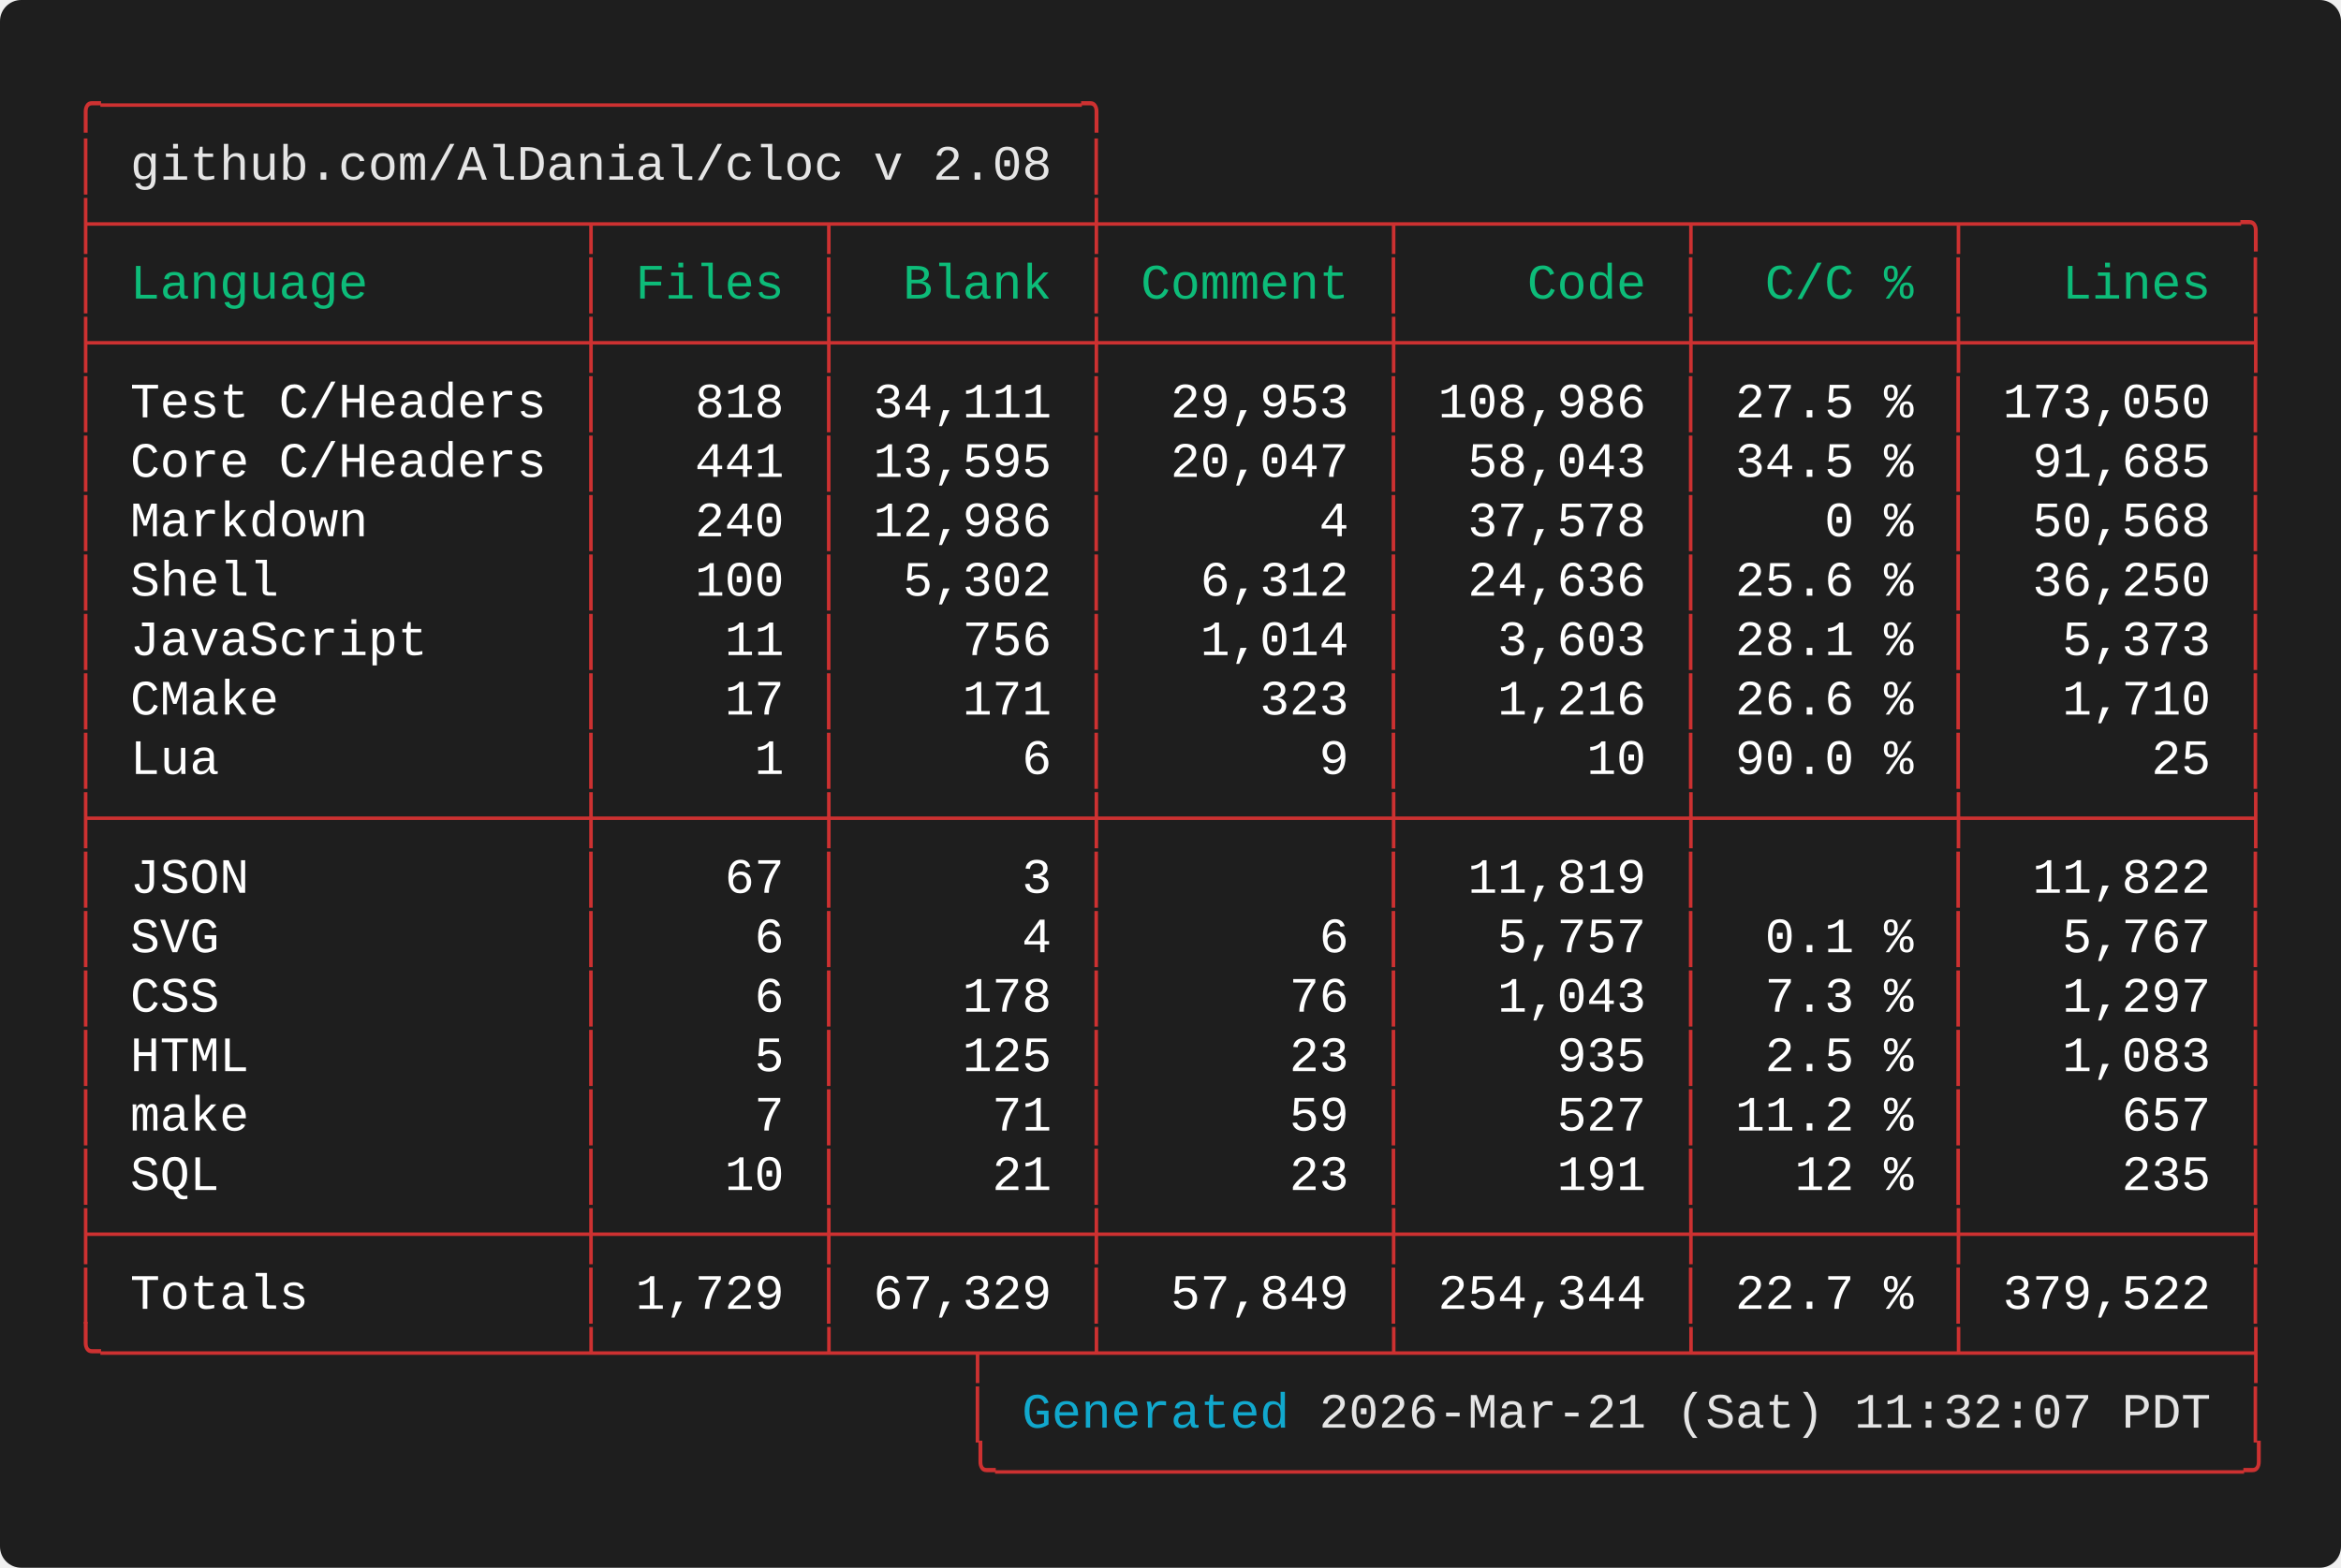
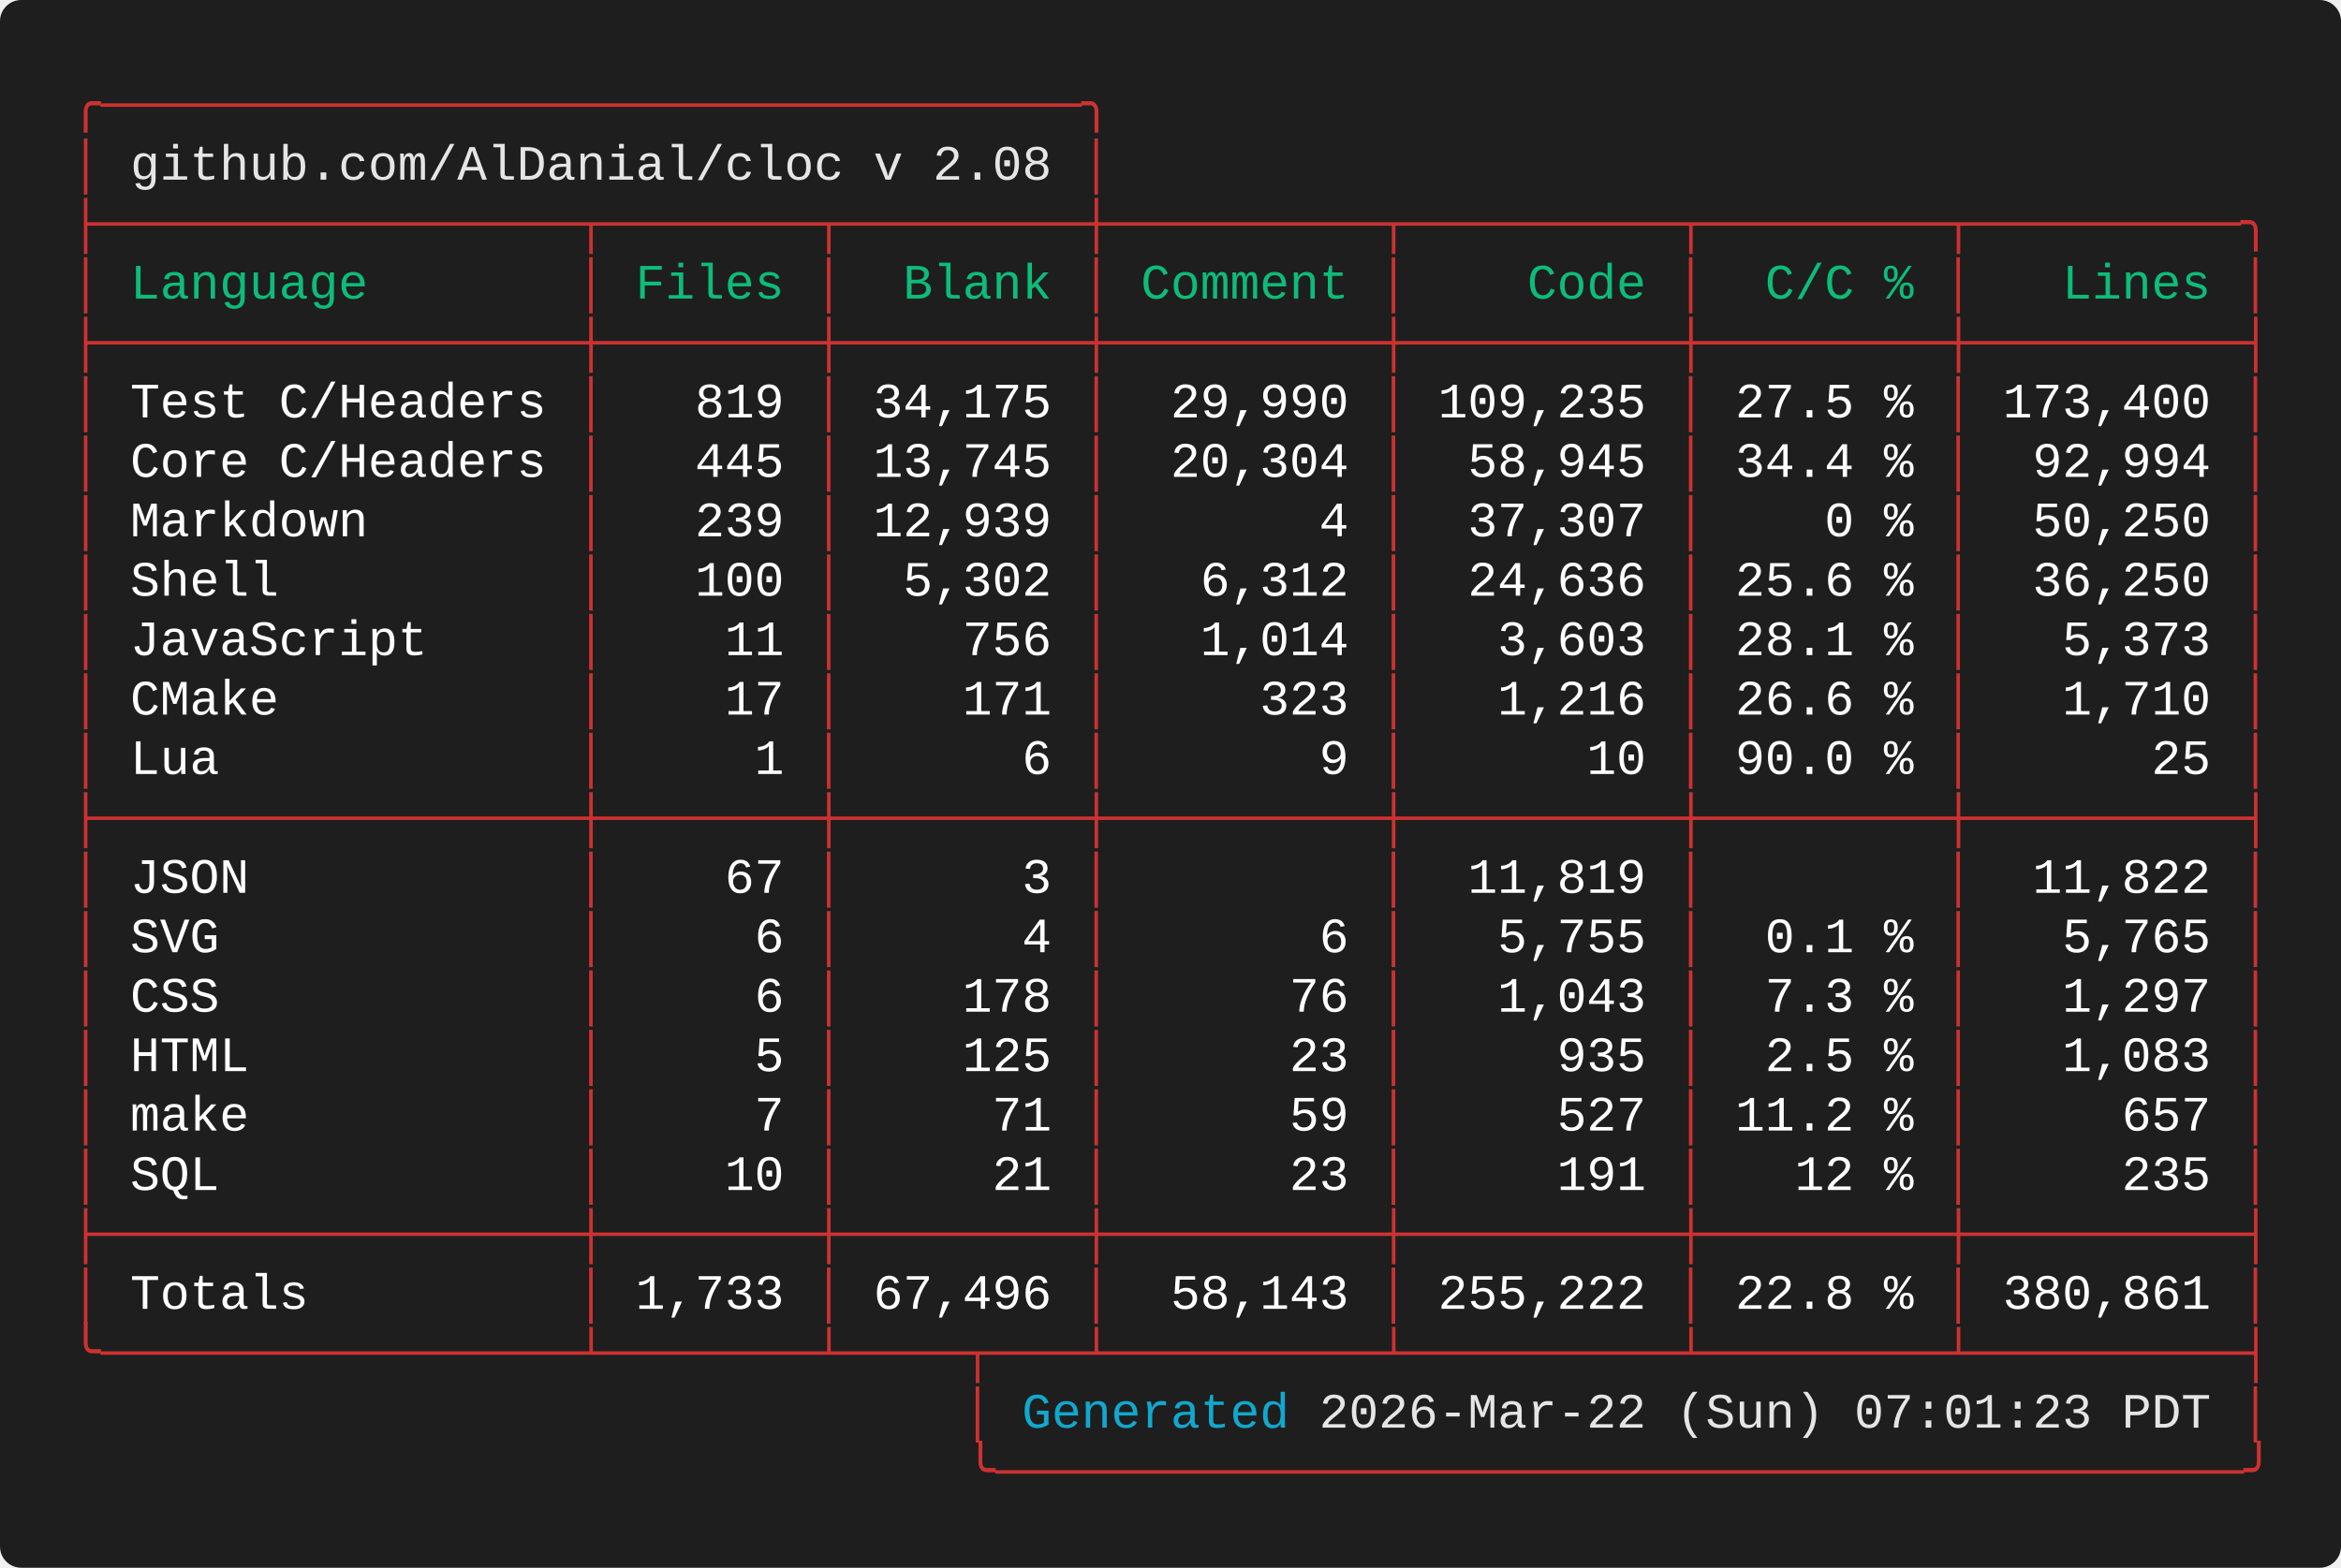
<svg xmlns="http://www.w3.org/2000/svg" width="661.60" height="443.20" viewBox="0 0 661.60 443.20">
  <defs>
    <style type="text/css">.terminal-text { font-family: 'Vanadium Mono Semi-Extended', 'Consolas', 'Monaco', 'Courier New', monospace; }</style>
  </defs>
  <rect width="100%" height="100%" fill="#1e1e1e" rx="6" />
  <text x="20.00" y="34.00" font-size="14" class="terminal-text" xml:space="preserve" textLength="294.00" lengthAdjust="spacingAndGlyphs" fill="#cd3131">╭─────────────────────────────────╮</text>
  <text x="20.00" y="50.80" font-size="14" class="terminal-text" xml:space="preserve" textLength="16.80" lengthAdjust="spacingAndGlyphs" fill="#cd3131">│ </text>
  <text x="36.80" y="50.80" font-size="14" class="terminal-text" xml:space="preserve" textLength="260.40" lengthAdjust="spacingAndGlyphs" fill="#e5e5e5">github.com/AlDanial/cloc v 2.08</text>
  <text x="297.20" y="50.80" font-size="14" class="terminal-text" xml:space="preserve" textLength="8.40" lengthAdjust="spacingAndGlyphs" fill="#ffffff"> </text>
  <text x="305.60" y="50.80" font-size="14" class="terminal-text" xml:space="preserve" textLength="8.40" lengthAdjust="spacingAndGlyphs" fill="#cd3131">│</text>
  <text x="20.00" y="67.60" font-size="14" class="terminal-text" xml:space="preserve" textLength="621.60" lengthAdjust="spacingAndGlyphs" fill="#cd3131">├────────────────┬───────┬────────┼─────────┬─────────┬────────┬─────────╮</text>
  <text x="20.00" y="84.40" font-size="14" class="terminal-text" xml:space="preserve" textLength="8.40" lengthAdjust="spacingAndGlyphs" fill="#cd3131">│</text>
  <text x="28.40" y="84.40" font-size="14" class="terminal-text" xml:space="preserve" textLength="134.40" lengthAdjust="spacingAndGlyphs" fill="#0dbc79"> Language       </text>
  <text x="162.80" y="84.40" font-size="14" class="terminal-text" xml:space="preserve" textLength="8.40" lengthAdjust="spacingAndGlyphs" fill="#cd3131">│</text>
  <text x="171.20" y="84.40" font-size="14" class="terminal-text" xml:space="preserve" textLength="58.80" lengthAdjust="spacingAndGlyphs" fill="#0dbc79"> Files </text>
  <text x="230.00" y="84.40" font-size="14" class="terminal-text" xml:space="preserve" textLength="8.40" lengthAdjust="spacingAndGlyphs" fill="#cd3131">│</text>
  <text x="238.40" y="84.40" font-size="14" class="terminal-text" xml:space="preserve" textLength="67.20" lengthAdjust="spacingAndGlyphs" fill="#0dbc79">  Blank </text>
  <text x="305.60" y="84.40" font-size="14" class="terminal-text" xml:space="preserve" textLength="8.40" lengthAdjust="spacingAndGlyphs" fill="#cd3131">│</text>
  <text x="314.00" y="84.40" font-size="14" class="terminal-text" xml:space="preserve" textLength="75.60" lengthAdjust="spacingAndGlyphs" fill="#0dbc79"> Comment </text>
  <text x="389.60" y="84.40" font-size="14" class="terminal-text" xml:space="preserve" textLength="8.40" lengthAdjust="spacingAndGlyphs" fill="#cd3131">│</text>
  <text x="398.00" y="84.40" font-size="14" class="terminal-text" xml:space="preserve" textLength="75.60" lengthAdjust="spacingAndGlyphs" fill="#0dbc79">    Code </text>
  <text x="473.60" y="84.40" font-size="14" class="terminal-text" xml:space="preserve" textLength="8.40" lengthAdjust="spacingAndGlyphs" fill="#cd3131">│</text>
  <text x="482.00" y="84.40" font-size="14" class="terminal-text" xml:space="preserve" textLength="67.20" lengthAdjust="spacingAndGlyphs" fill="#0dbc79">  C/C % </text>
  <text x="549.20" y="84.40" font-size="14" class="terminal-text" xml:space="preserve" textLength="8.40" lengthAdjust="spacingAndGlyphs" fill="#cd3131">│</text>
  <text x="557.60" y="84.40" font-size="14" class="terminal-text" xml:space="preserve" textLength="75.60" lengthAdjust="spacingAndGlyphs" fill="#0dbc79">   Lines </text>
  <text x="633.20" y="84.40" font-size="14" class="terminal-text" xml:space="preserve" textLength="8.40" lengthAdjust="spacingAndGlyphs" fill="#cd3131">│</text>
  <text x="20.00" y="101.20" font-size="14" class="terminal-text" xml:space="preserve" textLength="621.60" lengthAdjust="spacingAndGlyphs" fill="#cd3131">├────────────────┼───────┼────────┼─────────┼─────────┼────────┼─────────┤</text>
  <text x="20.00" y="118.00" font-size="14" class="terminal-text" xml:space="preserve" textLength="8.40" lengthAdjust="spacingAndGlyphs" fill="#cd3131">│</text>
  <text x="28.40" y="118.00" font-size="14" class="terminal-text" xml:space="preserve" textLength="134.40" lengthAdjust="spacingAndGlyphs" fill="#ffffff"> Test C/Headers </text>
  <text x="162.80" y="118.00" font-size="14" class="terminal-text" xml:space="preserve" textLength="8.40" lengthAdjust="spacingAndGlyphs" fill="#cd3131">│</text>
-   <text x="171.20" y="118.00" font-size="14" class="terminal-text" xml:space="preserve" textLength="58.80" lengthAdjust="spacingAndGlyphs" fill="#ffffff">   818 </text>
+   <text x="171.20" y="118.00" font-size="14" class="terminal-text" xml:space="preserve" textLength="58.80" lengthAdjust="spacingAndGlyphs" fill="#ffffff">   819 </text>
  <text x="230.00" y="118.00" font-size="14" class="terminal-text" xml:space="preserve" textLength="8.40" lengthAdjust="spacingAndGlyphs" fill="#cd3131">│</text>
-   <text x="238.40" y="118.00" font-size="14" class="terminal-text" xml:space="preserve" textLength="67.20" lengthAdjust="spacingAndGlyphs" fill="#ffffff"> 34,111 </text>
+   <text x="238.40" y="118.00" font-size="14" class="terminal-text" xml:space="preserve" textLength="67.20" lengthAdjust="spacingAndGlyphs" fill="#ffffff"> 34,175 </text>
  <text x="305.60" y="118.00" font-size="14" class="terminal-text" xml:space="preserve" textLength="8.40" lengthAdjust="spacingAndGlyphs" fill="#cd3131">│</text>
-   <text x="314.00" y="118.00" font-size="14" class="terminal-text" xml:space="preserve" textLength="75.60" lengthAdjust="spacingAndGlyphs" fill="#ffffff">  29,953 </text>
+   <text x="314.00" y="118.00" font-size="14" class="terminal-text" xml:space="preserve" textLength="75.60" lengthAdjust="spacingAndGlyphs" fill="#ffffff">  29,990 </text>
  <text x="389.60" y="118.00" font-size="14" class="terminal-text" xml:space="preserve" textLength="8.40" lengthAdjust="spacingAndGlyphs" fill="#cd3131">│</text>
-   <text x="398.00" y="118.00" font-size="14" class="terminal-text" xml:space="preserve" textLength="75.60" lengthAdjust="spacingAndGlyphs" fill="#ffffff"> 108,986 </text>
+   <text x="398.00" y="118.00" font-size="14" class="terminal-text" xml:space="preserve" textLength="75.60" lengthAdjust="spacingAndGlyphs" fill="#ffffff"> 109,235 </text>
  <text x="473.60" y="118.00" font-size="14" class="terminal-text" xml:space="preserve" textLength="8.40" lengthAdjust="spacingAndGlyphs" fill="#cd3131">│</text>
  <text x="482.00" y="118.00" font-size="14" class="terminal-text" xml:space="preserve" textLength="67.20" lengthAdjust="spacingAndGlyphs" fill="#ffffff"> 27.5 % </text>
  <text x="549.20" y="118.00" font-size="14" class="terminal-text" xml:space="preserve" textLength="8.40" lengthAdjust="spacingAndGlyphs" fill="#cd3131">│</text>
-   <text x="557.60" y="118.00" font-size="14" class="terminal-text" xml:space="preserve" textLength="75.60" lengthAdjust="spacingAndGlyphs" fill="#ffffff"> 173,050 </text>
+   <text x="557.60" y="118.00" font-size="14" class="terminal-text" xml:space="preserve" textLength="75.60" lengthAdjust="spacingAndGlyphs" fill="#ffffff"> 173,400 </text>
  <text x="633.20" y="118.00" font-size="14" class="terminal-text" xml:space="preserve" textLength="8.40" lengthAdjust="spacingAndGlyphs" fill="#cd3131">│</text>
  <text x="20.00" y="134.80" font-size="14" class="terminal-text" xml:space="preserve" textLength="8.40" lengthAdjust="spacingAndGlyphs" fill="#cd3131">│</text>
  <text x="28.40" y="134.80" font-size="14" class="terminal-text" xml:space="preserve" textLength="134.40" lengthAdjust="spacingAndGlyphs" fill="#ffffff"> Core C/Headers </text>
  <text x="162.80" y="134.80" font-size="14" class="terminal-text" xml:space="preserve" textLength="8.40" lengthAdjust="spacingAndGlyphs" fill="#cd3131">│</text>
-   <text x="171.20" y="134.80" font-size="14" class="terminal-text" xml:space="preserve" textLength="58.80" lengthAdjust="spacingAndGlyphs" fill="#ffffff">   441 </text>
+   <text x="171.20" y="134.80" font-size="14" class="terminal-text" xml:space="preserve" textLength="58.80" lengthAdjust="spacingAndGlyphs" fill="#ffffff">   445 </text>
  <text x="230.00" y="134.80" font-size="14" class="terminal-text" xml:space="preserve" textLength="8.40" lengthAdjust="spacingAndGlyphs" fill="#cd3131">│</text>
-   <text x="238.40" y="134.80" font-size="14" class="terminal-text" xml:space="preserve" textLength="67.20" lengthAdjust="spacingAndGlyphs" fill="#ffffff"> 13,595 </text>
+   <text x="238.40" y="134.80" font-size="14" class="terminal-text" xml:space="preserve" textLength="67.20" lengthAdjust="spacingAndGlyphs" fill="#ffffff"> 13,745 </text>
  <text x="305.60" y="134.80" font-size="14" class="terminal-text" xml:space="preserve" textLength="8.40" lengthAdjust="spacingAndGlyphs" fill="#cd3131">│</text>
-   <text x="314.00" y="134.80" font-size="14" class="terminal-text" xml:space="preserve" textLength="75.60" lengthAdjust="spacingAndGlyphs" fill="#ffffff">  20,047 </text>
+   <text x="314.00" y="134.80" font-size="14" class="terminal-text" xml:space="preserve" textLength="75.60" lengthAdjust="spacingAndGlyphs" fill="#ffffff">  20,304 </text>
  <text x="389.60" y="134.80" font-size="14" class="terminal-text" xml:space="preserve" textLength="8.40" lengthAdjust="spacingAndGlyphs" fill="#cd3131">│</text>
-   <text x="398.00" y="134.80" font-size="14" class="terminal-text" xml:space="preserve" textLength="75.60" lengthAdjust="spacingAndGlyphs" fill="#ffffff">  58,043 </text>
+   <text x="398.00" y="134.80" font-size="14" class="terminal-text" xml:space="preserve" textLength="75.60" lengthAdjust="spacingAndGlyphs" fill="#ffffff">  58,945 </text>
  <text x="473.60" y="134.80" font-size="14" class="terminal-text" xml:space="preserve" textLength="8.40" lengthAdjust="spacingAndGlyphs" fill="#cd3131">│</text>
-   <text x="482.00" y="134.80" font-size="14" class="terminal-text" xml:space="preserve" textLength="67.20" lengthAdjust="spacingAndGlyphs" fill="#ffffff"> 34.5 % </text>
+   <text x="482.00" y="134.80" font-size="14" class="terminal-text" xml:space="preserve" textLength="67.20" lengthAdjust="spacingAndGlyphs" fill="#ffffff"> 34.4 % </text>
  <text x="549.20" y="134.80" font-size="14" class="terminal-text" xml:space="preserve" textLength="8.40" lengthAdjust="spacingAndGlyphs" fill="#cd3131">│</text>
-   <text x="557.60" y="134.80" font-size="14" class="terminal-text" xml:space="preserve" textLength="75.60" lengthAdjust="spacingAndGlyphs" fill="#ffffff">  91,685 </text>
+   <text x="557.60" y="134.80" font-size="14" class="terminal-text" xml:space="preserve" textLength="75.60" lengthAdjust="spacingAndGlyphs" fill="#ffffff">  92,994 </text>
  <text x="633.20" y="134.80" font-size="14" class="terminal-text" xml:space="preserve" textLength="8.40" lengthAdjust="spacingAndGlyphs" fill="#cd3131">│</text>
  <text x="20.00" y="151.60" font-size="14" class="terminal-text" xml:space="preserve" textLength="8.40" lengthAdjust="spacingAndGlyphs" fill="#cd3131">│</text>
  <text x="28.40" y="151.60" font-size="14" class="terminal-text" xml:space="preserve" textLength="134.40" lengthAdjust="spacingAndGlyphs" fill="#ffffff"> Markdown       </text>
  <text x="162.80" y="151.60" font-size="14" class="terminal-text" xml:space="preserve" textLength="8.40" lengthAdjust="spacingAndGlyphs" fill="#cd3131">│</text>
-   <text x="171.20" y="151.60" font-size="14" class="terminal-text" xml:space="preserve" textLength="58.80" lengthAdjust="spacingAndGlyphs" fill="#ffffff">   240 </text>
+   <text x="171.20" y="151.60" font-size="14" class="terminal-text" xml:space="preserve" textLength="58.80" lengthAdjust="spacingAndGlyphs" fill="#ffffff">   239 </text>
  <text x="230.00" y="151.60" font-size="14" class="terminal-text" xml:space="preserve" textLength="8.40" lengthAdjust="spacingAndGlyphs" fill="#cd3131">│</text>
-   <text x="238.40" y="151.60" font-size="14" class="terminal-text" xml:space="preserve" textLength="67.20" lengthAdjust="spacingAndGlyphs" fill="#ffffff"> 12,986 </text>
+   <text x="238.40" y="151.60" font-size="14" class="terminal-text" xml:space="preserve" textLength="67.20" lengthAdjust="spacingAndGlyphs" fill="#ffffff"> 12,939 </text>
  <text x="305.60" y="151.60" font-size="14" class="terminal-text" xml:space="preserve" textLength="8.40" lengthAdjust="spacingAndGlyphs" fill="#cd3131">│</text>
  <text x="314.00" y="151.60" font-size="14" class="terminal-text" xml:space="preserve" textLength="75.60" lengthAdjust="spacingAndGlyphs" fill="#ffffff">       4 </text>
  <text x="389.60" y="151.60" font-size="14" class="terminal-text" xml:space="preserve" textLength="8.40" lengthAdjust="spacingAndGlyphs" fill="#cd3131">│</text>
-   <text x="398.00" y="151.60" font-size="14" class="terminal-text" xml:space="preserve" textLength="75.60" lengthAdjust="spacingAndGlyphs" fill="#ffffff">  37,578 </text>
+   <text x="398.00" y="151.60" font-size="14" class="terminal-text" xml:space="preserve" textLength="75.60" lengthAdjust="spacingAndGlyphs" fill="#ffffff">  37,307 </text>
  <text x="473.60" y="151.60" font-size="14" class="terminal-text" xml:space="preserve" textLength="8.40" lengthAdjust="spacingAndGlyphs" fill="#cd3131">│</text>
  <text x="482.00" y="151.60" font-size="14" class="terminal-text" xml:space="preserve" textLength="67.20" lengthAdjust="spacingAndGlyphs" fill="#ffffff">    0 % </text>
  <text x="549.20" y="151.60" font-size="14" class="terminal-text" xml:space="preserve" textLength="8.40" lengthAdjust="spacingAndGlyphs" fill="#cd3131">│</text>
-   <text x="557.60" y="151.60" font-size="14" class="terminal-text" xml:space="preserve" textLength="75.60" lengthAdjust="spacingAndGlyphs" fill="#ffffff">  50,568 </text>
+   <text x="557.60" y="151.60" font-size="14" class="terminal-text" xml:space="preserve" textLength="75.60" lengthAdjust="spacingAndGlyphs" fill="#ffffff">  50,250 </text>
  <text x="633.20" y="151.60" font-size="14" class="terminal-text" xml:space="preserve" textLength="8.40" lengthAdjust="spacingAndGlyphs" fill="#cd3131">│</text>
  <text x="20.00" y="168.40" font-size="14" class="terminal-text" xml:space="preserve" textLength="8.40" lengthAdjust="spacingAndGlyphs" fill="#cd3131">│</text>
  <text x="28.40" y="168.40" font-size="14" class="terminal-text" xml:space="preserve" textLength="134.40" lengthAdjust="spacingAndGlyphs" fill="#ffffff"> Shell          </text>
  <text x="162.80" y="168.40" font-size="14" class="terminal-text" xml:space="preserve" textLength="8.40" lengthAdjust="spacingAndGlyphs" fill="#cd3131">│</text>
  <text x="171.20" y="168.40" font-size="14" class="terminal-text" xml:space="preserve" textLength="58.80" lengthAdjust="spacingAndGlyphs" fill="#ffffff">   100 </text>
  <text x="230.00" y="168.40" font-size="14" class="terminal-text" xml:space="preserve" textLength="8.40" lengthAdjust="spacingAndGlyphs" fill="#cd3131">│</text>
  <text x="238.40" y="168.40" font-size="14" class="terminal-text" xml:space="preserve" textLength="67.20" lengthAdjust="spacingAndGlyphs" fill="#ffffff">  5,302 </text>
  <text x="305.60" y="168.40" font-size="14" class="terminal-text" xml:space="preserve" textLength="8.40" lengthAdjust="spacingAndGlyphs" fill="#cd3131">│</text>
  <text x="314.00" y="168.40" font-size="14" class="terminal-text" xml:space="preserve" textLength="75.60" lengthAdjust="spacingAndGlyphs" fill="#ffffff">   6,312 </text>
  <text x="389.60" y="168.40" font-size="14" class="terminal-text" xml:space="preserve" textLength="8.40" lengthAdjust="spacingAndGlyphs" fill="#cd3131">│</text>
  <text x="398.00" y="168.40" font-size="14" class="terminal-text" xml:space="preserve" textLength="75.60" lengthAdjust="spacingAndGlyphs" fill="#ffffff">  24,636 </text>
  <text x="473.60" y="168.40" font-size="14" class="terminal-text" xml:space="preserve" textLength="8.40" lengthAdjust="spacingAndGlyphs" fill="#cd3131">│</text>
  <text x="482.00" y="168.40" font-size="14" class="terminal-text" xml:space="preserve" textLength="67.20" lengthAdjust="spacingAndGlyphs" fill="#ffffff"> 25.6 % </text>
  <text x="549.20" y="168.40" font-size="14" class="terminal-text" xml:space="preserve" textLength="8.40" lengthAdjust="spacingAndGlyphs" fill="#cd3131">│</text>
  <text x="557.60" y="168.40" font-size="14" class="terminal-text" xml:space="preserve" textLength="75.60" lengthAdjust="spacingAndGlyphs" fill="#ffffff">  36,250 </text>
  <text x="633.20" y="168.40" font-size="14" class="terminal-text" xml:space="preserve" textLength="8.40" lengthAdjust="spacingAndGlyphs" fill="#cd3131">│</text>
  <text x="20.00" y="185.20" font-size="14" class="terminal-text" xml:space="preserve" textLength="8.40" lengthAdjust="spacingAndGlyphs" fill="#cd3131">│</text>
  <text x="28.40" y="185.20" font-size="14" class="terminal-text" xml:space="preserve" textLength="134.40" lengthAdjust="spacingAndGlyphs" fill="#ffffff"> JavaScript     </text>
  <text x="162.80" y="185.20" font-size="14" class="terminal-text" xml:space="preserve" textLength="8.40" lengthAdjust="spacingAndGlyphs" fill="#cd3131">│</text>
  <text x="171.20" y="185.20" font-size="14" class="terminal-text" xml:space="preserve" textLength="58.80" lengthAdjust="spacingAndGlyphs" fill="#ffffff">    11 </text>
  <text x="230.00" y="185.20" font-size="14" class="terminal-text" xml:space="preserve" textLength="8.40" lengthAdjust="spacingAndGlyphs" fill="#cd3131">│</text>
  <text x="238.40" y="185.20" font-size="14" class="terminal-text" xml:space="preserve" textLength="67.20" lengthAdjust="spacingAndGlyphs" fill="#ffffff">    756 </text>
  <text x="305.60" y="185.20" font-size="14" class="terminal-text" xml:space="preserve" textLength="8.40" lengthAdjust="spacingAndGlyphs" fill="#cd3131">│</text>
  <text x="314.00" y="185.20" font-size="14" class="terminal-text" xml:space="preserve" textLength="75.60" lengthAdjust="spacingAndGlyphs" fill="#ffffff">   1,014 </text>
  <text x="389.60" y="185.20" font-size="14" class="terminal-text" xml:space="preserve" textLength="8.40" lengthAdjust="spacingAndGlyphs" fill="#cd3131">│</text>
  <text x="398.00" y="185.20" font-size="14" class="terminal-text" xml:space="preserve" textLength="75.60" lengthAdjust="spacingAndGlyphs" fill="#ffffff">   3,603 </text>
  <text x="473.60" y="185.20" font-size="14" class="terminal-text" xml:space="preserve" textLength="8.40" lengthAdjust="spacingAndGlyphs" fill="#cd3131">│</text>
  <text x="482.00" y="185.20" font-size="14" class="terminal-text" xml:space="preserve" textLength="67.20" lengthAdjust="spacingAndGlyphs" fill="#ffffff"> 28.1 % </text>
  <text x="549.20" y="185.20" font-size="14" class="terminal-text" xml:space="preserve" textLength="8.40" lengthAdjust="spacingAndGlyphs" fill="#cd3131">│</text>
  <text x="557.60" y="185.20" font-size="14" class="terminal-text" xml:space="preserve" textLength="75.60" lengthAdjust="spacingAndGlyphs" fill="#ffffff">   5,373 </text>
  <text x="633.20" y="185.20" font-size="14" class="terminal-text" xml:space="preserve" textLength="8.40" lengthAdjust="spacingAndGlyphs" fill="#cd3131">│</text>
  <text x="20.00" y="202.00" font-size="14" class="terminal-text" xml:space="preserve" textLength="8.40" lengthAdjust="spacingAndGlyphs" fill="#cd3131">│</text>
  <text x="28.40" y="202.00" font-size="14" class="terminal-text" xml:space="preserve" textLength="134.40" lengthAdjust="spacingAndGlyphs" fill="#ffffff"> CMake          </text>
  <text x="162.80" y="202.00" font-size="14" class="terminal-text" xml:space="preserve" textLength="8.40" lengthAdjust="spacingAndGlyphs" fill="#cd3131">│</text>
  <text x="171.20" y="202.00" font-size="14" class="terminal-text" xml:space="preserve" textLength="58.80" lengthAdjust="spacingAndGlyphs" fill="#ffffff">    17 </text>
  <text x="230.00" y="202.00" font-size="14" class="terminal-text" xml:space="preserve" textLength="8.40" lengthAdjust="spacingAndGlyphs" fill="#cd3131">│</text>
  <text x="238.40" y="202.00" font-size="14" class="terminal-text" xml:space="preserve" textLength="67.20" lengthAdjust="spacingAndGlyphs" fill="#ffffff">    171 </text>
  <text x="305.60" y="202.00" font-size="14" class="terminal-text" xml:space="preserve" textLength="8.40" lengthAdjust="spacingAndGlyphs" fill="#cd3131">│</text>
  <text x="314.00" y="202.00" font-size="14" class="terminal-text" xml:space="preserve" textLength="75.60" lengthAdjust="spacingAndGlyphs" fill="#ffffff">     323 </text>
  <text x="389.60" y="202.00" font-size="14" class="terminal-text" xml:space="preserve" textLength="8.40" lengthAdjust="spacingAndGlyphs" fill="#cd3131">│</text>
  <text x="398.00" y="202.00" font-size="14" class="terminal-text" xml:space="preserve" textLength="75.60" lengthAdjust="spacingAndGlyphs" fill="#ffffff">   1,216 </text>
  <text x="473.60" y="202.00" font-size="14" class="terminal-text" xml:space="preserve" textLength="8.40" lengthAdjust="spacingAndGlyphs" fill="#cd3131">│</text>
  <text x="482.00" y="202.00" font-size="14" class="terminal-text" xml:space="preserve" textLength="67.20" lengthAdjust="spacingAndGlyphs" fill="#ffffff"> 26.6 % </text>
  <text x="549.20" y="202.00" font-size="14" class="terminal-text" xml:space="preserve" textLength="8.40" lengthAdjust="spacingAndGlyphs" fill="#cd3131">│</text>
  <text x="557.60" y="202.00" font-size="14" class="terminal-text" xml:space="preserve" textLength="75.60" lengthAdjust="spacingAndGlyphs" fill="#ffffff">   1,710 </text>
  <text x="633.20" y="202.00" font-size="14" class="terminal-text" xml:space="preserve" textLength="8.40" lengthAdjust="spacingAndGlyphs" fill="#cd3131">│</text>
  <text x="20.00" y="218.80" font-size="14" class="terminal-text" xml:space="preserve" textLength="8.40" lengthAdjust="spacingAndGlyphs" fill="#cd3131">│</text>
  <text x="28.40" y="218.80" font-size="14" class="terminal-text" xml:space="preserve" textLength="134.40" lengthAdjust="spacingAndGlyphs" fill="#ffffff"> Lua            </text>
  <text x="162.80" y="218.80" font-size="14" class="terminal-text" xml:space="preserve" textLength="8.40" lengthAdjust="spacingAndGlyphs" fill="#cd3131">│</text>
  <text x="171.20" y="218.80" font-size="14" class="terminal-text" xml:space="preserve" textLength="58.80" lengthAdjust="spacingAndGlyphs" fill="#ffffff">     1 </text>
  <text x="230.00" y="218.80" font-size="14" class="terminal-text" xml:space="preserve" textLength="8.40" lengthAdjust="spacingAndGlyphs" fill="#cd3131">│</text>
  <text x="238.40" y="218.80" font-size="14" class="terminal-text" xml:space="preserve" textLength="67.20" lengthAdjust="spacingAndGlyphs" fill="#ffffff">      6 </text>
  <text x="305.60" y="218.80" font-size="14" class="terminal-text" xml:space="preserve" textLength="8.40" lengthAdjust="spacingAndGlyphs" fill="#cd3131">│</text>
  <text x="314.00" y="218.80" font-size="14" class="terminal-text" xml:space="preserve" textLength="75.60" lengthAdjust="spacingAndGlyphs" fill="#ffffff">       9 </text>
  <text x="389.60" y="218.80" font-size="14" class="terminal-text" xml:space="preserve" textLength="8.40" lengthAdjust="spacingAndGlyphs" fill="#cd3131">│</text>
  <text x="398.00" y="218.80" font-size="14" class="terminal-text" xml:space="preserve" textLength="75.60" lengthAdjust="spacingAndGlyphs" fill="#ffffff">      10 </text>
  <text x="473.60" y="218.80" font-size="14" class="terminal-text" xml:space="preserve" textLength="8.40" lengthAdjust="spacingAndGlyphs" fill="#cd3131">│</text>
  <text x="482.00" y="218.80" font-size="14" class="terminal-text" xml:space="preserve" textLength="67.20" lengthAdjust="spacingAndGlyphs" fill="#ffffff"> 90.0 % </text>
  <text x="549.20" y="218.80" font-size="14" class="terminal-text" xml:space="preserve" textLength="8.40" lengthAdjust="spacingAndGlyphs" fill="#cd3131">│</text>
  <text x="557.60" y="218.80" font-size="14" class="terminal-text" xml:space="preserve" textLength="75.60" lengthAdjust="spacingAndGlyphs" fill="#ffffff">      25 </text>
  <text x="633.20" y="218.80" font-size="14" class="terminal-text" xml:space="preserve" textLength="8.40" lengthAdjust="spacingAndGlyphs" fill="#cd3131">│</text>
  <text x="20.00" y="235.60" font-size="14" class="terminal-text" xml:space="preserve" textLength="621.60" lengthAdjust="spacingAndGlyphs" fill="#cd3131">├────────────────┼───────┼────────┼─────────┼─────────┼────────┼─────────┤</text>
  <text x="20.00" y="252.40" font-size="14" class="terminal-text" xml:space="preserve" textLength="8.40" lengthAdjust="spacingAndGlyphs" fill="#cd3131">│</text>
  <text x="28.40" y="252.40" font-size="14" class="terminal-text" xml:space="preserve" textLength="134.40" lengthAdjust="spacingAndGlyphs" fill="#ffffff"> JSON           </text>
  <text x="162.80" y="252.40" font-size="14" class="terminal-text" xml:space="preserve" textLength="8.40" lengthAdjust="spacingAndGlyphs" fill="#cd3131">│</text>
  <text x="171.20" y="252.40" font-size="14" class="terminal-text" xml:space="preserve" textLength="58.80" lengthAdjust="spacingAndGlyphs" fill="#ffffff">    67 </text>
  <text x="230.00" y="252.40" font-size="14" class="terminal-text" xml:space="preserve" textLength="8.40" lengthAdjust="spacingAndGlyphs" fill="#cd3131">│</text>
  <text x="238.40" y="252.40" font-size="14" class="terminal-text" xml:space="preserve" textLength="67.20" lengthAdjust="spacingAndGlyphs" fill="#ffffff">      3 </text>
  <text x="305.60" y="252.40" font-size="14" class="terminal-text" xml:space="preserve" textLength="8.40" lengthAdjust="spacingAndGlyphs" fill="#cd3131">│</text>
  <text x="314.00" y="252.40" font-size="14" class="terminal-text" xml:space="preserve" textLength="75.60" lengthAdjust="spacingAndGlyphs" fill="#ffffff">         </text>
  <text x="389.60" y="252.40" font-size="14" class="terminal-text" xml:space="preserve" textLength="8.40" lengthAdjust="spacingAndGlyphs" fill="#cd3131">│</text>
  <text x="398.00" y="252.40" font-size="14" class="terminal-text" xml:space="preserve" textLength="75.60" lengthAdjust="spacingAndGlyphs" fill="#ffffff">  11,819 </text>
  <text x="473.60" y="252.40" font-size="14" class="terminal-text" xml:space="preserve" textLength="8.40" lengthAdjust="spacingAndGlyphs" fill="#cd3131">│</text>
  <text x="482.00" y="252.40" font-size="14" class="terminal-text" xml:space="preserve" textLength="67.20" lengthAdjust="spacingAndGlyphs" fill="#ffffff">        </text>
  <text x="549.20" y="252.40" font-size="14" class="terminal-text" xml:space="preserve" textLength="8.40" lengthAdjust="spacingAndGlyphs" fill="#cd3131">│</text>
  <text x="557.60" y="252.40" font-size="14" class="terminal-text" xml:space="preserve" textLength="75.60" lengthAdjust="spacingAndGlyphs" fill="#ffffff">  11,822 </text>
  <text x="633.20" y="252.40" font-size="14" class="terminal-text" xml:space="preserve" textLength="8.40" lengthAdjust="spacingAndGlyphs" fill="#cd3131">│</text>
  <text x="20.00" y="269.20" font-size="14" class="terminal-text" xml:space="preserve" textLength="8.40" lengthAdjust="spacingAndGlyphs" fill="#cd3131">│</text>
  <text x="28.40" y="269.20" font-size="14" class="terminal-text" xml:space="preserve" textLength="134.40" lengthAdjust="spacingAndGlyphs" fill="#ffffff"> SVG            </text>
  <text x="162.80" y="269.20" font-size="14" class="terminal-text" xml:space="preserve" textLength="8.40" lengthAdjust="spacingAndGlyphs" fill="#cd3131">│</text>
  <text x="171.20" y="269.20" font-size="14" class="terminal-text" xml:space="preserve" textLength="58.80" lengthAdjust="spacingAndGlyphs" fill="#ffffff">     6 </text>
  <text x="230.00" y="269.20" font-size="14" class="terminal-text" xml:space="preserve" textLength="8.40" lengthAdjust="spacingAndGlyphs" fill="#cd3131">│</text>
  <text x="238.40" y="269.20" font-size="14" class="terminal-text" xml:space="preserve" textLength="67.20" lengthAdjust="spacingAndGlyphs" fill="#ffffff">      4 </text>
  <text x="305.60" y="269.20" font-size="14" class="terminal-text" xml:space="preserve" textLength="8.40" lengthAdjust="spacingAndGlyphs" fill="#cd3131">│</text>
  <text x="314.00" y="269.20" font-size="14" class="terminal-text" xml:space="preserve" textLength="75.60" lengthAdjust="spacingAndGlyphs" fill="#ffffff">       6 </text>
  <text x="389.60" y="269.20" font-size="14" class="terminal-text" xml:space="preserve" textLength="8.40" lengthAdjust="spacingAndGlyphs" fill="#cd3131">│</text>
-   <text x="398.00" y="269.20" font-size="14" class="terminal-text" xml:space="preserve" textLength="75.60" lengthAdjust="spacingAndGlyphs" fill="#ffffff">   5,757 </text>
+   <text x="398.00" y="269.20" font-size="14" class="terminal-text" xml:space="preserve" textLength="75.60" lengthAdjust="spacingAndGlyphs" fill="#ffffff">   5,755 </text>
  <text x="473.60" y="269.20" font-size="14" class="terminal-text" xml:space="preserve" textLength="8.40" lengthAdjust="spacingAndGlyphs" fill="#cd3131">│</text>
  <text x="482.00" y="269.20" font-size="14" class="terminal-text" xml:space="preserve" textLength="67.20" lengthAdjust="spacingAndGlyphs" fill="#ffffff">  0.1 % </text>
  <text x="549.20" y="269.20" font-size="14" class="terminal-text" xml:space="preserve" textLength="8.40" lengthAdjust="spacingAndGlyphs" fill="#cd3131">│</text>
-   <text x="557.60" y="269.20" font-size="14" class="terminal-text" xml:space="preserve" textLength="75.60" lengthAdjust="spacingAndGlyphs" fill="#ffffff">   5,767 </text>
+   <text x="557.60" y="269.20" font-size="14" class="terminal-text" xml:space="preserve" textLength="75.60" lengthAdjust="spacingAndGlyphs" fill="#ffffff">   5,765 </text>
  <text x="633.20" y="269.20" font-size="14" class="terminal-text" xml:space="preserve" textLength="8.40" lengthAdjust="spacingAndGlyphs" fill="#cd3131">│</text>
  <text x="20.00" y="286.00" font-size="14" class="terminal-text" xml:space="preserve" textLength="8.40" lengthAdjust="spacingAndGlyphs" fill="#cd3131">│</text>
  <text x="28.40" y="286.00" font-size="14" class="terminal-text" xml:space="preserve" textLength="134.40" lengthAdjust="spacingAndGlyphs" fill="#ffffff"> CSS            </text>
  <text x="162.80" y="286.00" font-size="14" class="terminal-text" xml:space="preserve" textLength="8.40" lengthAdjust="spacingAndGlyphs" fill="#cd3131">│</text>
  <text x="171.20" y="286.00" font-size="14" class="terminal-text" xml:space="preserve" textLength="58.80" lengthAdjust="spacingAndGlyphs" fill="#ffffff">     6 </text>
  <text x="230.00" y="286.00" font-size="14" class="terminal-text" xml:space="preserve" textLength="8.40" lengthAdjust="spacingAndGlyphs" fill="#cd3131">│</text>
  <text x="238.40" y="286.00" font-size="14" class="terminal-text" xml:space="preserve" textLength="67.20" lengthAdjust="spacingAndGlyphs" fill="#ffffff">    178 </text>
  <text x="305.60" y="286.00" font-size="14" class="terminal-text" xml:space="preserve" textLength="8.40" lengthAdjust="spacingAndGlyphs" fill="#cd3131">│</text>
  <text x="314.00" y="286.00" font-size="14" class="terminal-text" xml:space="preserve" textLength="75.60" lengthAdjust="spacingAndGlyphs" fill="#ffffff">      76 </text>
  <text x="389.60" y="286.00" font-size="14" class="terminal-text" xml:space="preserve" textLength="8.40" lengthAdjust="spacingAndGlyphs" fill="#cd3131">│</text>
  <text x="398.00" y="286.00" font-size="14" class="terminal-text" xml:space="preserve" textLength="75.60" lengthAdjust="spacingAndGlyphs" fill="#ffffff">   1,043 </text>
  <text x="473.60" y="286.00" font-size="14" class="terminal-text" xml:space="preserve" textLength="8.40" lengthAdjust="spacingAndGlyphs" fill="#cd3131">│</text>
  <text x="482.00" y="286.00" font-size="14" class="terminal-text" xml:space="preserve" textLength="67.20" lengthAdjust="spacingAndGlyphs" fill="#ffffff">  7.3 % </text>
  <text x="549.20" y="286.00" font-size="14" class="terminal-text" xml:space="preserve" textLength="8.40" lengthAdjust="spacingAndGlyphs" fill="#cd3131">│</text>
  <text x="557.60" y="286.00" font-size="14" class="terminal-text" xml:space="preserve" textLength="75.60" lengthAdjust="spacingAndGlyphs" fill="#ffffff">   1,297 </text>
  <text x="633.20" y="286.00" font-size="14" class="terminal-text" xml:space="preserve" textLength="8.40" lengthAdjust="spacingAndGlyphs" fill="#cd3131">│</text>
  <text x="20.00" y="302.80" font-size="14" class="terminal-text" xml:space="preserve" textLength="8.40" lengthAdjust="spacingAndGlyphs" fill="#cd3131">│</text>
  <text x="28.40" y="302.80" font-size="14" class="terminal-text" xml:space="preserve" textLength="134.40" lengthAdjust="spacingAndGlyphs" fill="#ffffff"> HTML           </text>
  <text x="162.80" y="302.80" font-size="14" class="terminal-text" xml:space="preserve" textLength="8.40" lengthAdjust="spacingAndGlyphs" fill="#cd3131">│</text>
  <text x="171.20" y="302.80" font-size="14" class="terminal-text" xml:space="preserve" textLength="58.80" lengthAdjust="spacingAndGlyphs" fill="#ffffff">     5 </text>
  <text x="230.00" y="302.80" font-size="14" class="terminal-text" xml:space="preserve" textLength="8.40" lengthAdjust="spacingAndGlyphs" fill="#cd3131">│</text>
  <text x="238.40" y="302.80" font-size="14" class="terminal-text" xml:space="preserve" textLength="67.20" lengthAdjust="spacingAndGlyphs" fill="#ffffff">    125 </text>
  <text x="305.60" y="302.80" font-size="14" class="terminal-text" xml:space="preserve" textLength="8.40" lengthAdjust="spacingAndGlyphs" fill="#cd3131">│</text>
  <text x="314.00" y="302.80" font-size="14" class="terminal-text" xml:space="preserve" textLength="75.60" lengthAdjust="spacingAndGlyphs" fill="#ffffff">      23 </text>
  <text x="389.60" y="302.80" font-size="14" class="terminal-text" xml:space="preserve" textLength="8.40" lengthAdjust="spacingAndGlyphs" fill="#cd3131">│</text>
  <text x="398.00" y="302.80" font-size="14" class="terminal-text" xml:space="preserve" textLength="75.60" lengthAdjust="spacingAndGlyphs" fill="#ffffff">     935 </text>
  <text x="473.60" y="302.80" font-size="14" class="terminal-text" xml:space="preserve" textLength="8.40" lengthAdjust="spacingAndGlyphs" fill="#cd3131">│</text>
  <text x="482.00" y="302.80" font-size="14" class="terminal-text" xml:space="preserve" textLength="67.20" lengthAdjust="spacingAndGlyphs" fill="#ffffff">  2.5 % </text>
  <text x="549.20" y="302.80" font-size="14" class="terminal-text" xml:space="preserve" textLength="8.40" lengthAdjust="spacingAndGlyphs" fill="#cd3131">│</text>
  <text x="557.60" y="302.80" font-size="14" class="terminal-text" xml:space="preserve" textLength="75.60" lengthAdjust="spacingAndGlyphs" fill="#ffffff">   1,083 </text>
  <text x="633.20" y="302.80" font-size="14" class="terminal-text" xml:space="preserve" textLength="8.40" lengthAdjust="spacingAndGlyphs" fill="#cd3131">│</text>
  <text x="20.00" y="319.60" font-size="14" class="terminal-text" xml:space="preserve" textLength="8.40" lengthAdjust="spacingAndGlyphs" fill="#cd3131">│</text>
  <text x="28.40" y="319.60" font-size="14" class="terminal-text" xml:space="preserve" textLength="134.40" lengthAdjust="spacingAndGlyphs" fill="#ffffff"> make           </text>
  <text x="162.80" y="319.60" font-size="14" class="terminal-text" xml:space="preserve" textLength="8.40" lengthAdjust="spacingAndGlyphs" fill="#cd3131">│</text>
  <text x="171.20" y="319.60" font-size="14" class="terminal-text" xml:space="preserve" textLength="58.80" lengthAdjust="spacingAndGlyphs" fill="#ffffff">     7 </text>
  <text x="230.00" y="319.60" font-size="14" class="terminal-text" xml:space="preserve" textLength="8.40" lengthAdjust="spacingAndGlyphs" fill="#cd3131">│</text>
  <text x="238.40" y="319.60" font-size="14" class="terminal-text" xml:space="preserve" textLength="67.20" lengthAdjust="spacingAndGlyphs" fill="#ffffff">     71 </text>
  <text x="305.60" y="319.60" font-size="14" class="terminal-text" xml:space="preserve" textLength="8.40" lengthAdjust="spacingAndGlyphs" fill="#cd3131">│</text>
  <text x="314.00" y="319.60" font-size="14" class="terminal-text" xml:space="preserve" textLength="75.60" lengthAdjust="spacingAndGlyphs" fill="#ffffff">      59 </text>
  <text x="389.60" y="319.60" font-size="14" class="terminal-text" xml:space="preserve" textLength="8.40" lengthAdjust="spacingAndGlyphs" fill="#cd3131">│</text>
  <text x="398.00" y="319.60" font-size="14" class="terminal-text" xml:space="preserve" textLength="75.60" lengthAdjust="spacingAndGlyphs" fill="#ffffff">     527 </text>
  <text x="473.60" y="319.60" font-size="14" class="terminal-text" xml:space="preserve" textLength="8.40" lengthAdjust="spacingAndGlyphs" fill="#cd3131">│</text>
  <text x="482.00" y="319.60" font-size="14" class="terminal-text" xml:space="preserve" textLength="67.20" lengthAdjust="spacingAndGlyphs" fill="#ffffff"> 11.2 % </text>
  <text x="549.20" y="319.60" font-size="14" class="terminal-text" xml:space="preserve" textLength="8.40" lengthAdjust="spacingAndGlyphs" fill="#cd3131">│</text>
  <text x="557.60" y="319.60" font-size="14" class="terminal-text" xml:space="preserve" textLength="75.60" lengthAdjust="spacingAndGlyphs" fill="#ffffff">     657 </text>
  <text x="633.20" y="319.60" font-size="14" class="terminal-text" xml:space="preserve" textLength="8.40" lengthAdjust="spacingAndGlyphs" fill="#cd3131">│</text>
  <text x="20.00" y="336.40" font-size="14" class="terminal-text" xml:space="preserve" textLength="8.40" lengthAdjust="spacingAndGlyphs" fill="#cd3131">│</text>
  <text x="28.40" y="336.40" font-size="14" class="terminal-text" xml:space="preserve" textLength="134.40" lengthAdjust="spacingAndGlyphs" fill="#ffffff"> SQL            </text>
  <text x="162.80" y="336.40" font-size="14" class="terminal-text" xml:space="preserve" textLength="8.40" lengthAdjust="spacingAndGlyphs" fill="#cd3131">│</text>
  <text x="171.20" y="336.40" font-size="14" class="terminal-text" xml:space="preserve" textLength="58.80" lengthAdjust="spacingAndGlyphs" fill="#ffffff">    10 </text>
  <text x="230.00" y="336.40" font-size="14" class="terminal-text" xml:space="preserve" textLength="8.40" lengthAdjust="spacingAndGlyphs" fill="#cd3131">│</text>
  <text x="238.40" y="336.40" font-size="14" class="terminal-text" xml:space="preserve" textLength="67.20" lengthAdjust="spacingAndGlyphs" fill="#ffffff">     21 </text>
  <text x="305.60" y="336.40" font-size="14" class="terminal-text" xml:space="preserve" textLength="8.40" lengthAdjust="spacingAndGlyphs" fill="#cd3131">│</text>
  <text x="314.00" y="336.40" font-size="14" class="terminal-text" xml:space="preserve" textLength="75.60" lengthAdjust="spacingAndGlyphs" fill="#ffffff">      23 </text>
  <text x="389.60" y="336.40" font-size="14" class="terminal-text" xml:space="preserve" textLength="8.40" lengthAdjust="spacingAndGlyphs" fill="#cd3131">│</text>
  <text x="398.00" y="336.40" font-size="14" class="terminal-text" xml:space="preserve" textLength="75.60" lengthAdjust="spacingAndGlyphs" fill="#ffffff">     191 </text>
  <text x="473.60" y="336.40" font-size="14" class="terminal-text" xml:space="preserve" textLength="8.40" lengthAdjust="spacingAndGlyphs" fill="#cd3131">│</text>
  <text x="482.00" y="336.40" font-size="14" class="terminal-text" xml:space="preserve" textLength="67.20" lengthAdjust="spacingAndGlyphs" fill="#ffffff">   12 % </text>
  <text x="549.20" y="336.40" font-size="14" class="terminal-text" xml:space="preserve" textLength="8.40" lengthAdjust="spacingAndGlyphs" fill="#cd3131">│</text>
  <text x="557.60" y="336.40" font-size="14" class="terminal-text" xml:space="preserve" textLength="75.60" lengthAdjust="spacingAndGlyphs" fill="#ffffff">     235 </text>
  <text x="633.20" y="336.40" font-size="14" class="terminal-text" xml:space="preserve" textLength="8.40" lengthAdjust="spacingAndGlyphs" fill="#cd3131">│</text>
  <text x="20.00" y="353.20" font-size="14" class="terminal-text" xml:space="preserve" textLength="621.60" lengthAdjust="spacingAndGlyphs" fill="#cd3131">├────────────────┼───────┼────────┼─────────┼─────────┼────────┼─────────┤</text>
  <text x="20.00" y="370.00" font-size="14" class="terminal-text" xml:space="preserve" textLength="8.40" lengthAdjust="spacingAndGlyphs" fill="#cd3131">│</text>
  <text x="28.40" y="370.00" font-size="14" class="terminal-text" xml:space="preserve" textLength="134.40" lengthAdjust="spacingAndGlyphs" fill="#ffffff"> Totals         </text>
  <text x="162.80" y="370.00" font-size="14" class="terminal-text" xml:space="preserve" textLength="8.40" lengthAdjust="spacingAndGlyphs" fill="#cd3131">│</text>
-   <text x="171.20" y="370.00" font-size="14" class="terminal-text" xml:space="preserve" textLength="58.80" lengthAdjust="spacingAndGlyphs" fill="#ffffff"> 1,729 </text>
+   <text x="171.20" y="370.00" font-size="14" class="terminal-text" xml:space="preserve" textLength="58.80" lengthAdjust="spacingAndGlyphs" fill="#ffffff"> 1,733 </text>
  <text x="230.00" y="370.00" font-size="14" class="terminal-text" xml:space="preserve" textLength="8.40" lengthAdjust="spacingAndGlyphs" fill="#cd3131">│</text>
-   <text x="238.40" y="370.00" font-size="14" class="terminal-text" xml:space="preserve" textLength="67.20" lengthAdjust="spacingAndGlyphs" fill="#ffffff"> 67,329 </text>
+   <text x="238.40" y="370.00" font-size="14" class="terminal-text" xml:space="preserve" textLength="67.20" lengthAdjust="spacingAndGlyphs" fill="#ffffff"> 67,496 </text>
  <text x="305.60" y="370.00" font-size="14" class="terminal-text" xml:space="preserve" textLength="8.40" lengthAdjust="spacingAndGlyphs" fill="#cd3131">│</text>
-   <text x="314.00" y="370.00" font-size="14" class="terminal-text" xml:space="preserve" textLength="75.60" lengthAdjust="spacingAndGlyphs" fill="#ffffff">  57,849 </text>
+   <text x="314.00" y="370.00" font-size="14" class="terminal-text" xml:space="preserve" textLength="75.60" lengthAdjust="spacingAndGlyphs" fill="#ffffff">  58,143 </text>
  <text x="389.60" y="370.00" font-size="14" class="terminal-text" xml:space="preserve" textLength="8.40" lengthAdjust="spacingAndGlyphs" fill="#cd3131">│</text>
-   <text x="398.00" y="370.00" font-size="14" class="terminal-text" xml:space="preserve" textLength="75.60" lengthAdjust="spacingAndGlyphs" fill="#ffffff"> 254,344 </text>
+   <text x="398.00" y="370.00" font-size="14" class="terminal-text" xml:space="preserve" textLength="75.60" lengthAdjust="spacingAndGlyphs" fill="#ffffff"> 255,222 </text>
  <text x="473.60" y="370.00" font-size="14" class="terminal-text" xml:space="preserve" textLength="8.40" lengthAdjust="spacingAndGlyphs" fill="#cd3131">│</text>
-   <text x="482.00" y="370.00" font-size="14" class="terminal-text" xml:space="preserve" textLength="67.20" lengthAdjust="spacingAndGlyphs" fill="#ffffff"> 22.7 % </text>
+   <text x="482.00" y="370.00" font-size="14" class="terminal-text" xml:space="preserve" textLength="67.20" lengthAdjust="spacingAndGlyphs" fill="#ffffff"> 22.8 % </text>
  <text x="549.20" y="370.00" font-size="14" class="terminal-text" xml:space="preserve" textLength="8.40" lengthAdjust="spacingAndGlyphs" fill="#cd3131">│</text>
-   <text x="557.60" y="370.00" font-size="14" class="terminal-text" xml:space="preserve" textLength="75.60" lengthAdjust="spacingAndGlyphs" fill="#ffffff"> 379,522 </text>
+   <text x="557.60" y="370.00" font-size="14" class="terminal-text" xml:space="preserve" textLength="75.60" lengthAdjust="spacingAndGlyphs" fill="#ffffff"> 380,861 </text>
  <text x="633.20" y="370.00" font-size="14" class="terminal-text" xml:space="preserve" textLength="8.40" lengthAdjust="spacingAndGlyphs" fill="#cd3131">│</text>
  <text x="20.00" y="386.80" font-size="14" class="terminal-text" xml:space="preserve" textLength="621.60" lengthAdjust="spacingAndGlyphs" fill="#cd3131">╰────────────────┴───────┴────┬───┴─────────┴─────────┴────────┴─────────┤</text>
  <text x="20.00" y="403.60" font-size="14" class="terminal-text" xml:space="preserve" textLength="268.80" lengthAdjust="spacingAndGlyphs" fill="#cd3131">                              │ </text>
  <text x="288.80" y="403.60" font-size="14" class="terminal-text" xml:space="preserve" textLength="75.60" lengthAdjust="spacingAndGlyphs" fill="#11a8cd">Generated</text>
-   <text x="364.40" y="403.60" font-size="14" class="terminal-text" xml:space="preserve" textLength="260.40" lengthAdjust="spacingAndGlyphs" fill="#e5e5e5"> 2026-Mar-21 (Sat) 11:32:07 PDT</text>
+   <text x="364.40" y="403.60" font-size="14" class="terminal-text" xml:space="preserve" textLength="260.40" lengthAdjust="spacingAndGlyphs" fill="#e5e5e5"> 2026-Mar-22 (Sun) 07:01:23 PDT</text>
  <text x="624.80" y="403.60" font-size="14" class="terminal-text" xml:space="preserve" textLength="8.40" lengthAdjust="spacingAndGlyphs" fill="#ffffff"> </text>
  <text x="633.20" y="403.60" font-size="14" class="terminal-text" xml:space="preserve" textLength="8.40" lengthAdjust="spacingAndGlyphs" fill="#cd3131">│</text>
  <text x="20.00" y="420.40" font-size="14" class="terminal-text" xml:space="preserve" textLength="621.60" lengthAdjust="spacingAndGlyphs" fill="#cd3131">                              ╰──────────────────────────────────────────╯</text>
</svg>
